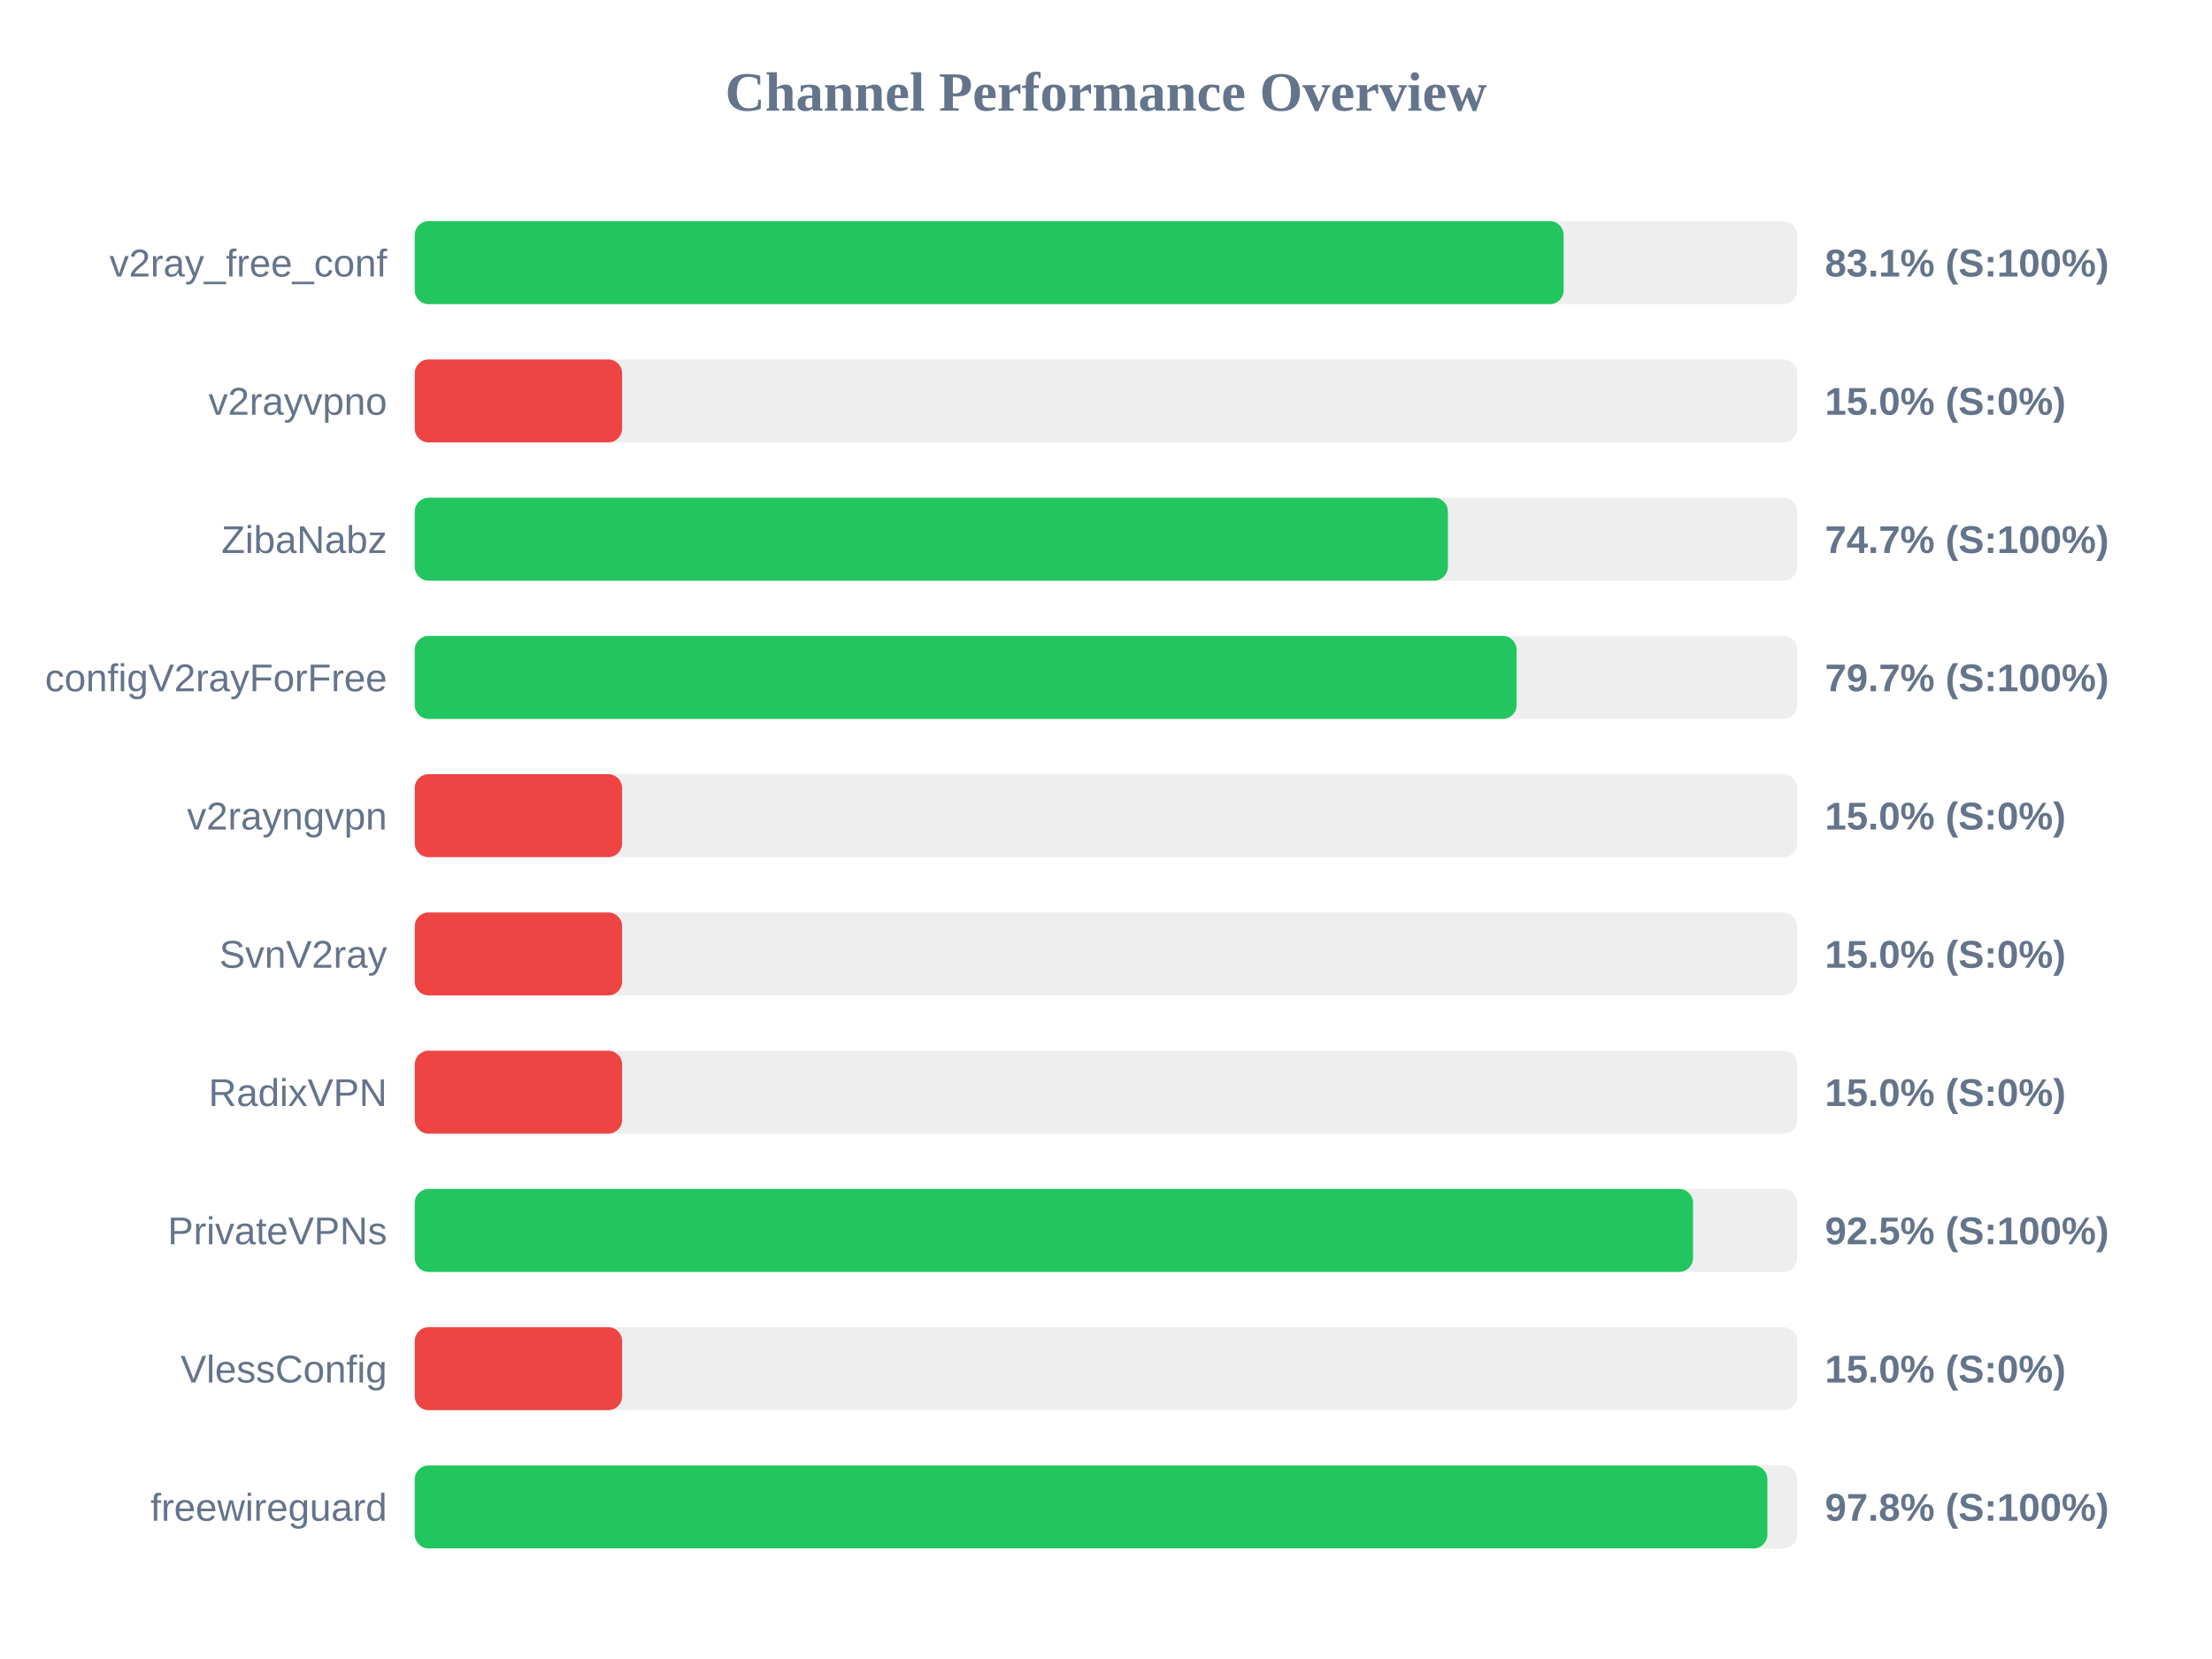
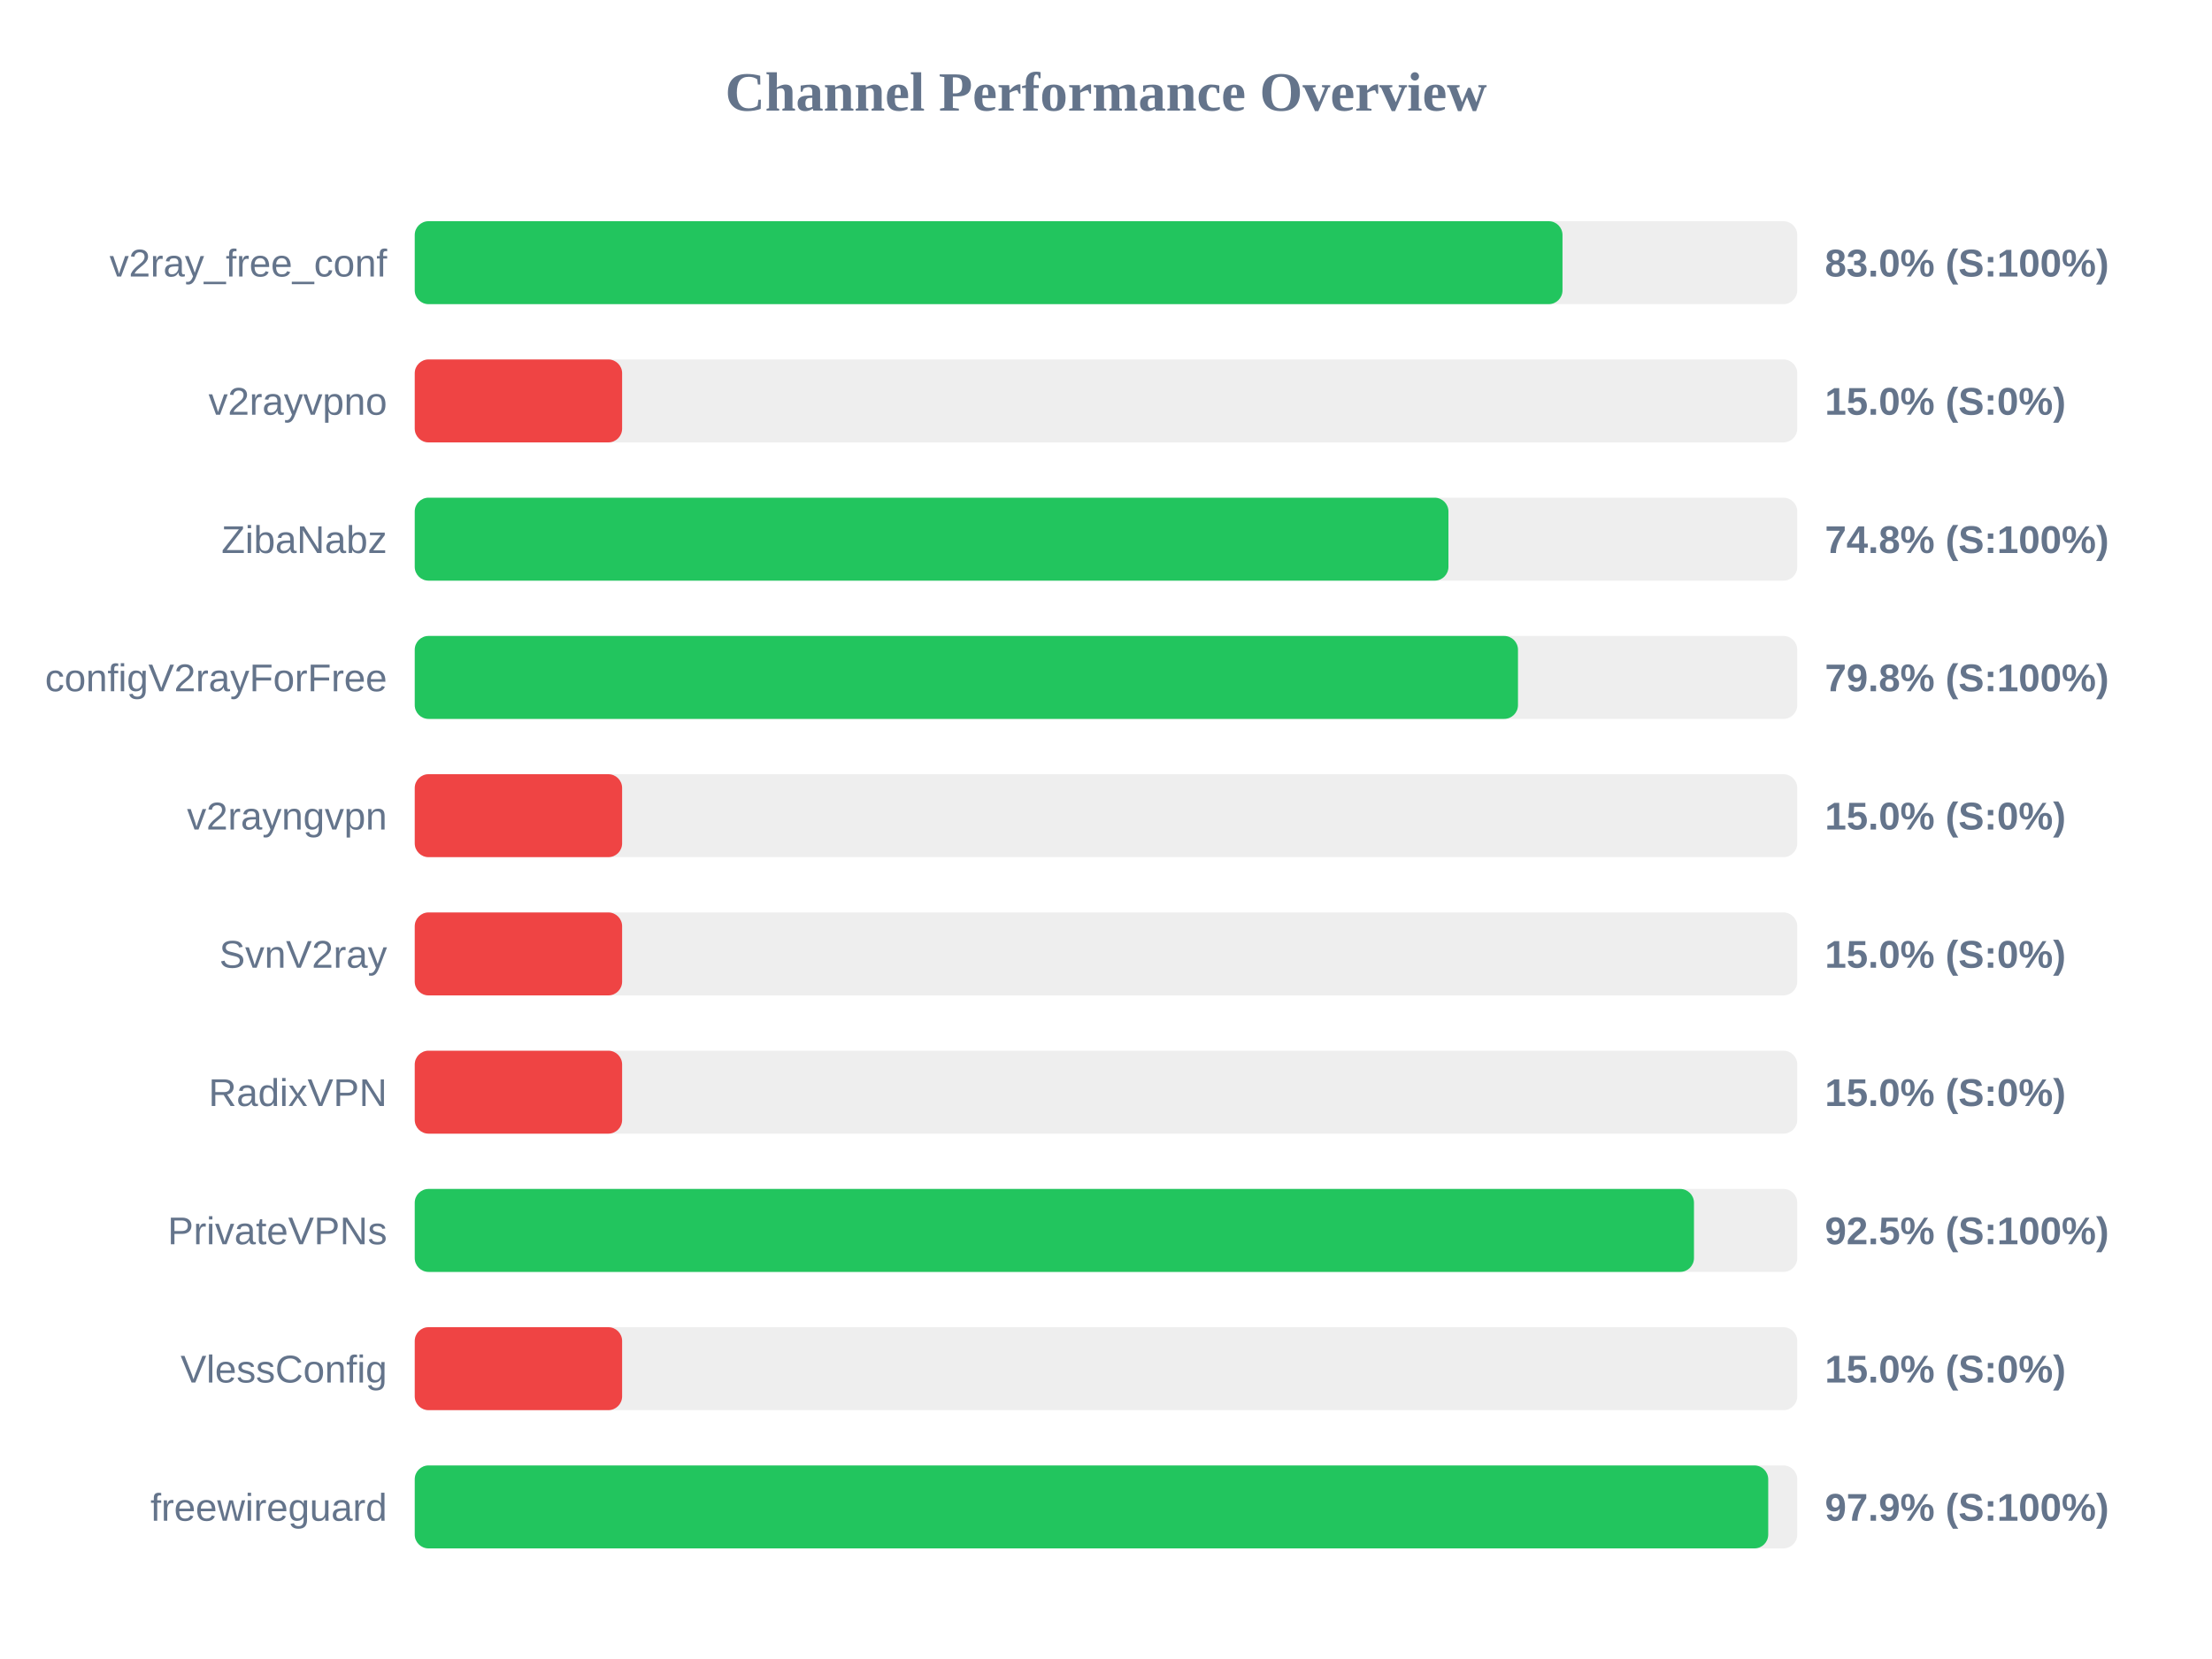
<svg xmlns="http://www.w3.org/2000/svg" width="800" height="600" version="1.1">
  <style>
        .row { font: 14px Arial; fill: #64748b; }
        .score { font: bold 14px Arial; fill: #64748b; }
    </style>
  <text x="400" y="40" text-anchor="middle" font-size="20px" font-weight="bold" fill="#64748b">Channel Performance Overview</text>
  <rect x="150" y="80" width="500" height="30" fill="#eee" rx="5" />
-   <rect x="150" y="80" width="415.5" height="30" fill="#22c55e" rx="5" />
+   <rect x="150" y="80" width="415.1" height="30" fill="#22c55e" rx="5" />
  <text x="140" y="100" text-anchor="end" class="row">v2ray_free_conf</text>
-   <text x="660" y="100" text-anchor="start" class="score">83.1% (S:100%)</text>
+   <text x="660" y="100" text-anchor="start" class="score">83.0% (S:100%)</text>
  <rect x="150" y="130" width="500" height="30" fill="#eee" rx="5" />
  <rect x="150" y="130" width="75.0" height="30" fill="#ef4444" rx="5" />
  <text x="140" y="150" text-anchor="end" class="row">v2rayvpno</text>
  <text x="660" y="150" text-anchor="start" class="score">15.0% (S:0%)</text>
  <rect x="150" y="180" width="500" height="30" fill="#eee" rx="5" />
-   <rect x="150" y="180" width="373.65" height="30" fill="#22c55e" rx="5" />
+   <rect x="150" y="180" width="373.85" height="30" fill="#22c55e" rx="5" />
  <text x="140" y="200" text-anchor="end" class="row">ZibaNabz</text>
-   <text x="660" y="200" text-anchor="start" class="score">74.7% (S:100%)</text>
+   <text x="660" y="200" text-anchor="start" class="score">74.8% (S:100%)</text>
  <rect x="150" y="230" width="500" height="30" fill="#eee" rx="5" />
-   <rect x="150" y="230" width="398.5" height="30" fill="#22c55e" rx="5" />
+   <rect x="150" y="230" width="399.0" height="30" fill="#22c55e" rx="5" />
  <text x="140" y="250" text-anchor="end" class="row">configV2rayForFree</text>
-   <text x="660" y="250" text-anchor="start" class="score">79.7% (S:100%)</text>
+   <text x="660" y="250" text-anchor="start" class="score">79.8% (S:100%)</text>
  <rect x="150" y="280" width="500" height="30" fill="#eee" rx="5" />
  <rect x="150" y="280" width="75.0" height="30" fill="#ef4444" rx="5" />
  <text x="140" y="300" text-anchor="end" class="row">v2rayngvpn</text>
  <text x="660" y="300" text-anchor="start" class="score">15.0% (S:0%)</text>
  <rect x="150" y="330" width="500" height="30" fill="#eee" rx="5" />
  <rect x="150" y="330" width="75.0" height="30" fill="#ef4444" rx="5" />
  <text x="140" y="350" text-anchor="end" class="row">SvnV2ray</text>
  <text x="660" y="350" text-anchor="start" class="score">15.0% (S:0%)</text>
  <rect x="150" y="380" width="500" height="30" fill="#eee" rx="5" />
  <rect x="150" y="380" width="75.0" height="30" fill="#ef4444" rx="5" />
  <text x="140" y="400" text-anchor="end" class="row">RadixVPN</text>
  <text x="660" y="400" text-anchor="start" class="score">15.0% (S:0%)</text>
  <rect x="150" y="430" width="500" height="30" fill="#eee" rx="5" />
-   <rect x="150" y="430" width="462.3" height="30" fill="#22c55e" rx="5" />
+   <rect x="150" y="430" width="462.65" height="30" fill="#22c55e" rx="5" />
  <text x="140" y="450" text-anchor="end" class="row">PrivateVPNs</text>
  <text x="660" y="450" text-anchor="start" class="score">92.5% (S:100%)</text>
  <rect x="150" y="480" width="500" height="30" fill="#eee" rx="5" />
  <rect x="150" y="480" width="75.0" height="30" fill="#ef4444" rx="5" />
  <text x="140" y="500" text-anchor="end" class="row">VlessConfig</text>
  <text x="660" y="500" text-anchor="start" class="score">15.0% (S:0%)</text>
  <rect x="150" y="530" width="500" height="30" fill="#eee" rx="5" />
-   <rect x="150" y="530" width="489.2" height="30" fill="#22c55e" rx="5" />
+   <rect x="150" y="530" width="489.5" height="30" fill="#22c55e" rx="5" />
  <text x="140" y="550" text-anchor="end" class="row">freewireguard</text>
-   <text x="660" y="550" text-anchor="start" class="score">97.8% (S:100%)</text>
+   <text x="660" y="550" text-anchor="start" class="score">97.9% (S:100%)</text>
</svg>
